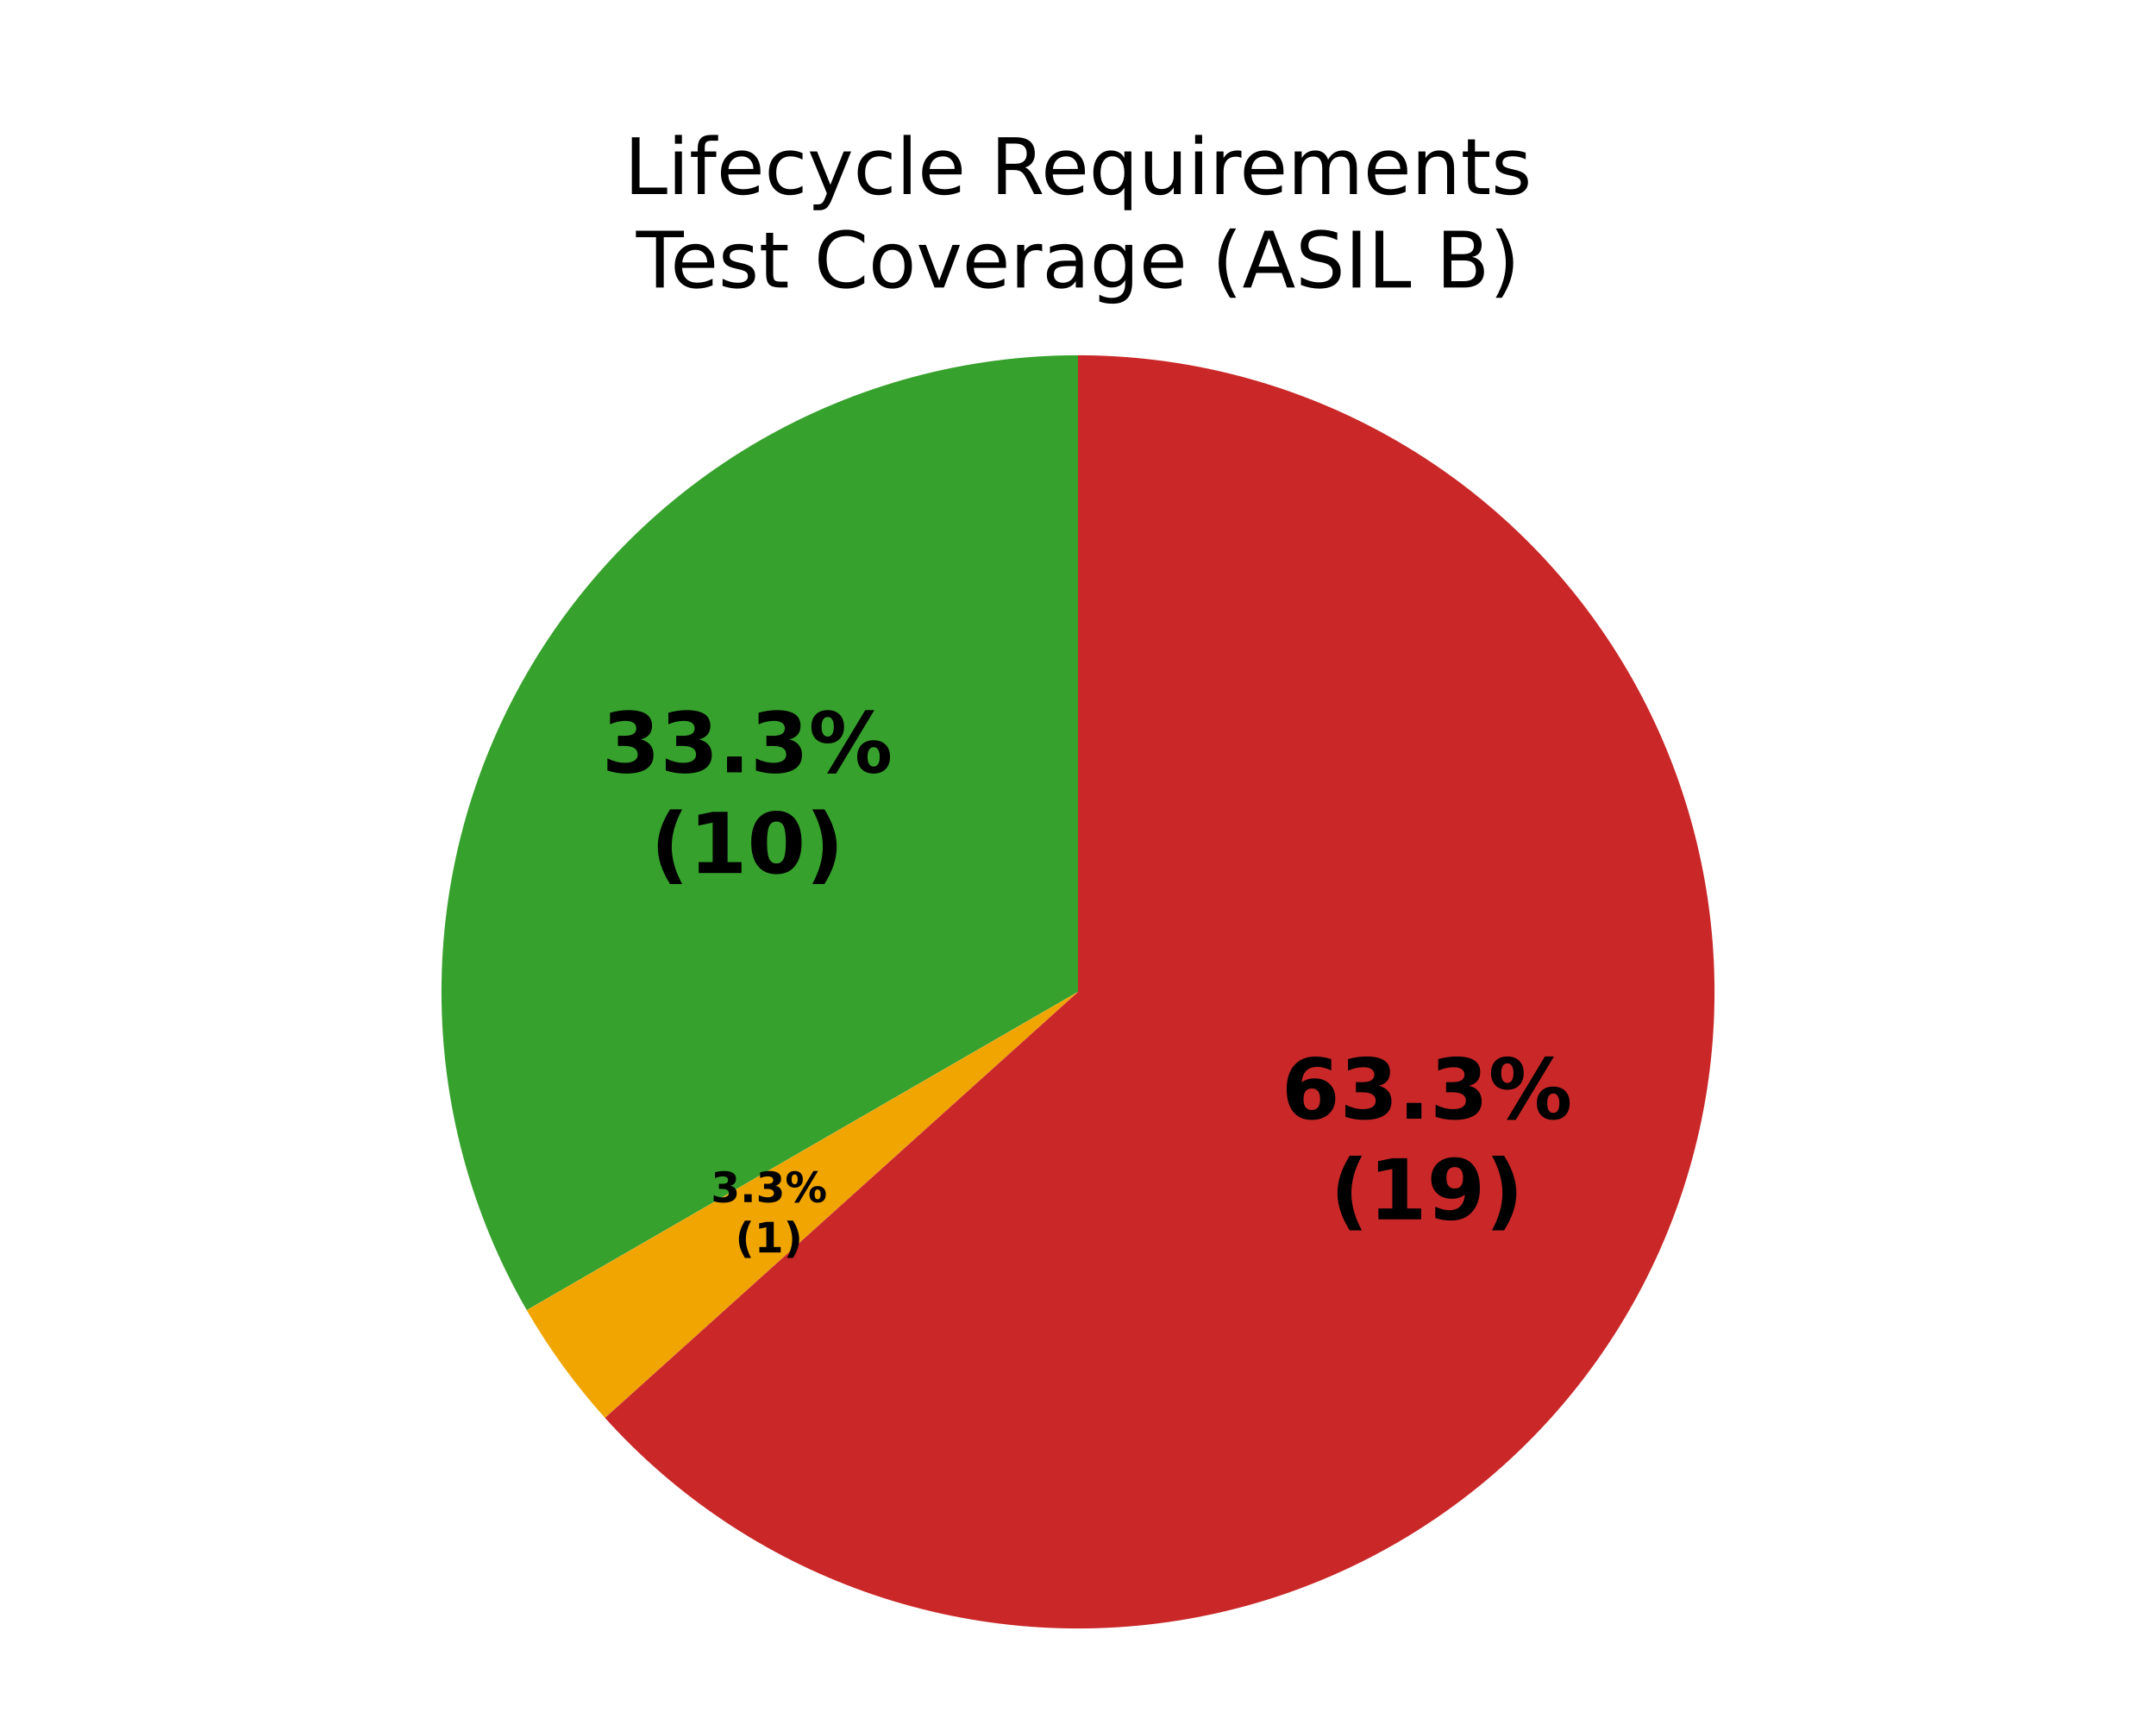
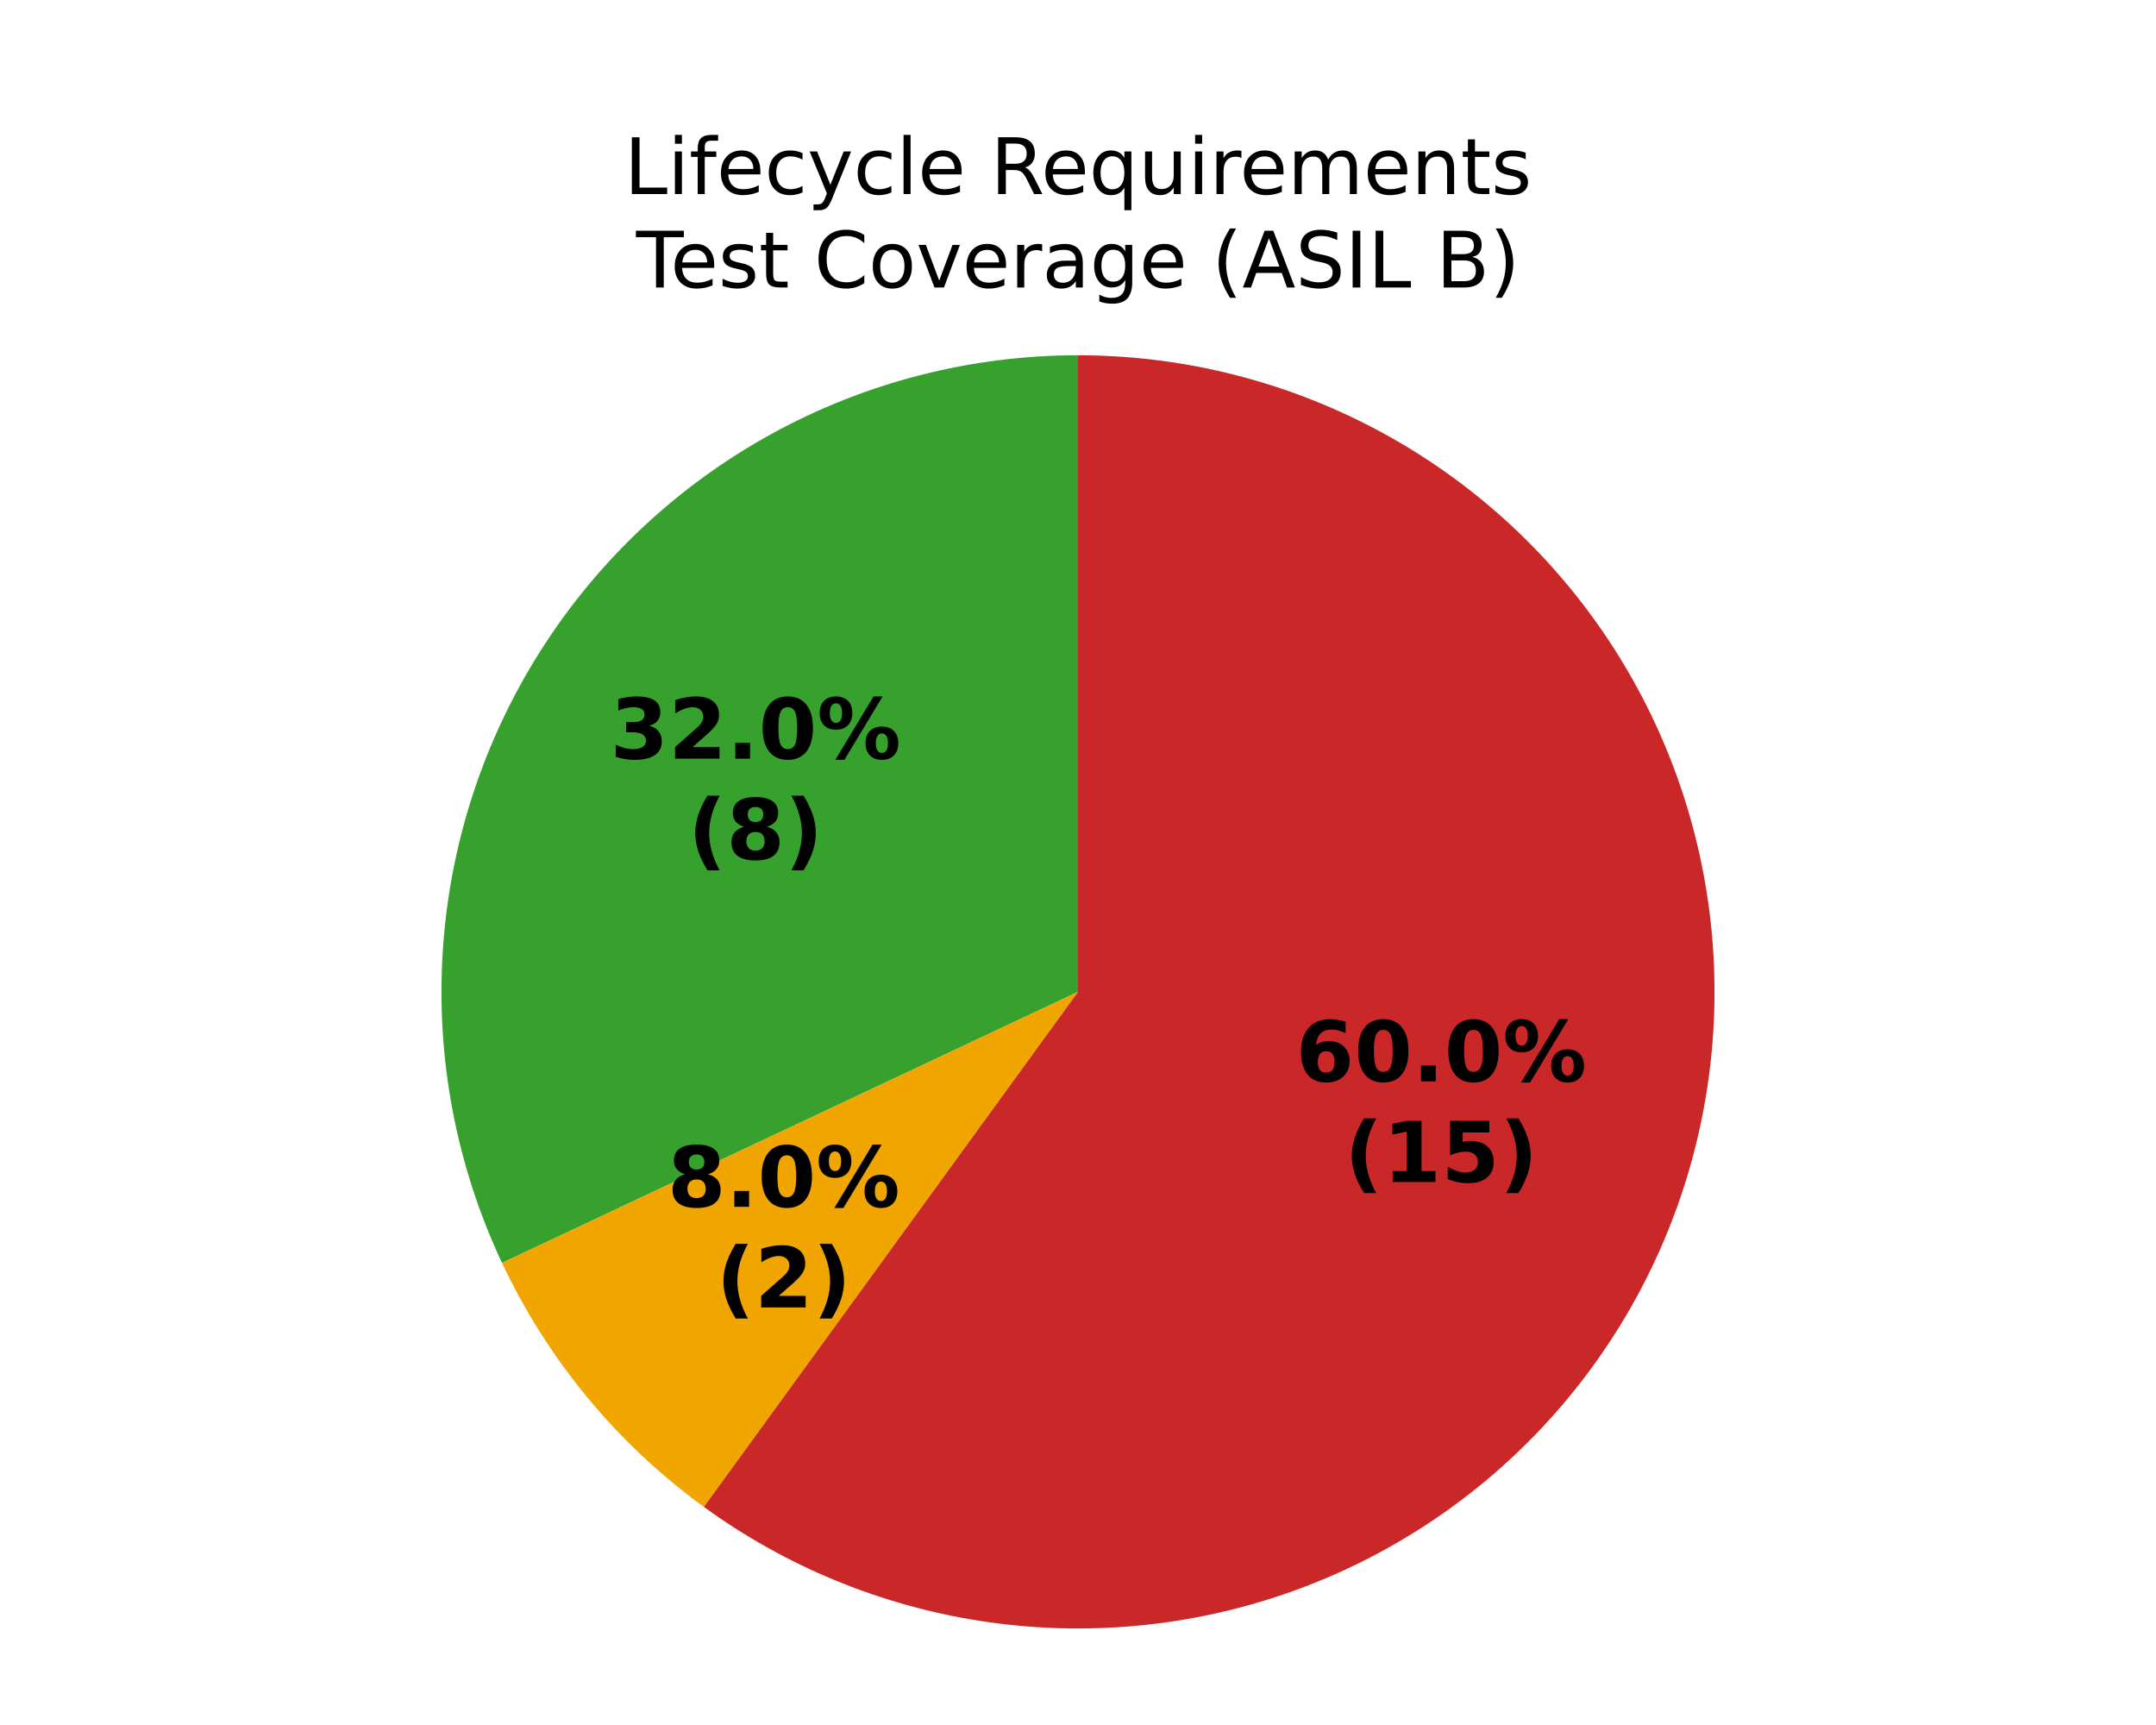
<svg xmlns="http://www.w3.org/2000/svg" xmlns:xlink="http://www.w3.org/1999/xlink" width="360pt" height="288pt" viewBox="0 0 360 288" version="1.1">
  <defs>
    <style type="text/css">*{stroke-linejoin: round; stroke-linecap: butt}</style>
  </defs>
  <g id="figure_1">
    <g id="patch_1">
      <path d="M 0 288  L 360 288  L 360 0  L 0 0  z " style="fill: #ffffff" />
    </g>
    <g id="axes_1">
      <g id="patch_2">
-         <path d="M 180 59.314  C 161.344 59.314 143.013 64.226 126.857 73.554  C 110.701 82.882 97.282 96.301 87.954 112.457  C 78.626 128.613 73.714 146.944 73.714 165.6  C 73.714 184.256 78.626 202.587 87.954 218.743  L 180 165.6  z " style="fill: #37a12d" />
+         <path d="M 180 59.314  C 162.098 59.314 144.484 63.837 128.796 72.461  C 113.109 81.085 99.852 93.534 90.26 108.649  C 80.668 123.764 75.048 141.06 73.924 158.926  C 72.8 176.792 76.208 194.656 83.83 210.854  L 180 165.6  z " style="fill: #37a12d" />
      </g>
      <g id="patch_3">
-         <path d="M 87.954 218.743  C 89.809 221.957 91.832 225.071 94.013 228.073  C 96.194 231.075 98.531 233.961 101.014 236.719  L 180 165.6  z " style="fill: #f0a500" />
+         <path d="M 83.83 210.854  C 87.626 218.922 92.422 226.479 98.105 233.349  C 103.789 240.219 110.314 246.346 117.527 251.587  L 180 165.6  z " style="fill: #f0a500" />
      </g>
      <g id="patch_4">
-         <path d="M 101.014 236.719  C 112.867 249.882 127.824 259.877 144.521 265.789  C 161.218 271.702 179.132 273.348 196.627 270.577  C 214.122 267.806 230.65 260.705 244.703 249.922  C 258.755 239.139 269.892 225.012 277.097 208.83  C 284.301 192.649 287.348 174.919 285.958 157.261  C 284.568 139.602 278.786 122.568 269.139 107.713  C 259.491 92.857 246.282 80.646 230.715 72.194  C 215.149 63.742 197.713 59.314 180 59.314  L 180 165.6  z " style="fill: #ca2828" />
+         <path d="M 117.527 251.587  C 131.096 261.445 146.808 267.953 163.373 270.577  C 179.939 273.201 196.893 271.867 212.844 266.684  C 228.795 261.501 243.296 252.615 255.155 240.755  C 267.015 228.896 275.901 214.395 281.084 198.444  C 286.267 182.493 287.601 165.539 284.977 148.973  C 282.353 132.408 275.845 116.696 265.987 103.127  C 256.129 89.558 243.197 78.513 228.253 70.899  C 213.309 63.284 196.772 59.314 180 59.314  L 180 165.6  z " style="fill: #ca2828" />
      </g>
      <g id="matplotlib.axis_1" />
      <g id="matplotlib.axis_2" />
      <g id="text_1">
-         <g transform="translate(100.4878 128.9496) scale(0.14 -0.14)">
+         <g transform="translate(101.8715 126.6649) scale(0.14 -0.14)">
          <defs>
            <path id="DejaVuSans-Bold-16" d="M 2981 2516  Q 3453 2394 3698 2092  Q 3944 1791 3944 1325  Q 3944 631 3412 270  Q 2881 -91 1863 -91  Q 1503 -91 1142 -33  Q 781 25 428 141  L 428 1069  Q 766 900 1098 814  Q 1431 728 1753 728  Q 2231 728 2486 893  Q 2741 1059 2741 1369  Q 2741 1688 2480 1852  Q 2219 2016 1709 2016  L 1228 2016  L 1228 2791  L 1734 2791  Q 2188 2791 2409 2933  Q 2631 3075 2631 3366  Q 2631 3634 2415 3781  Q 2200 3928 1806 3928  Q 1516 3928 1219 3862  Q 922 3797 628 3669  L 628 4550  Q 984 4650 1334 4700  Q 1684 4750 2022 4750  Q 2931 4750 3382 4451  Q 3834 4153 3834 3553  Q 3834 3144 3618 2883  Q 3403 2622 2981 2516  z " transform="scale(0.015625)" />
+             <path id="DejaVuSans-Bold-15" d="M 1844 884  L 3897 884  L 3897 0  L 506 0  L 506 884  L 2209 2388  Q 2438 2594 2547 2791  Q 2656 2988 2656 3200  Q 2656 3528 2436 3728  Q 2216 3928 1850 3928  Q 1569 3928 1234 3808  Q 900 3688 519 3450  L 519 4475  Q 925 4609 1322 4679  Q 1719 4750 2100 4750  Q 2938 4750 3402 4381  Q 3866 4013 3866 3353  Q 3866 2972 3669 2642  Q 3472 2313 2841 1759  L 1844 884  z " transform="scale(0.015625)" />
            <path id="DejaVuSans-Bold-11" d="M 653 1209  L 1778 1209  L 1778 0  L 653 0  L 653 1209  z " transform="scale(0.015625)" />
+             <path id="DejaVuSans-Bold-13" d="M 2944 2338  Q 2944 3213 2780 3570  Q 2616 3928 2228 3928  Q 1841 3928 1675 3570  Q 1509 3213 1509 2338  Q 1509 1453 1675 1090  Q 1841 728 2228 728  Q 2613 728 2778 1090  Q 2944 1453 2944 2338  z M 4147 2328  Q 4147 1169 3647 539  Q 3147 -91 2228 -91  Q 1306 -91 806 539  Q 306 1169 306 2328  Q 306 3491 806 4120  Q 1306 4750 2228 4750  Q 3147 4750 3647 4120  Q 4147 3491 4147 2328  z " transform="scale(0.015625)" />
            <path id="DejaVuSans-Bold-8" d="M 4959 1925  Q 4738 1925 4616 1733  Q 4494 1541 4494 1184  Q 4494 825 4614 633  Q 4734 441 4959 441  Q 5184 441 5303 633  Q 5422 825 5422 1184  Q 5422 1541 5301 1733  Q 5181 1925 4959 1925  z M 4959 2450  Q 5541 2450 5875 2112  Q 6209 1775 6209 1184  Q 6209 594 5875 251  Q 5541 -91 4959 -91  Q 4378 -91 4042 251  Q 3706 594 3706 1184  Q 3706 1772 4042 2111  Q 4378 2450 4959 2450  z M 2094 -91  L 1403 -91  L 4319 4750  L 5013 4750  L 2094 -91  z M 1453 4750  Q 2034 4750 2367 4411  Q 2700 4072 2700 3481  Q 2700 2891 2367 2550  Q 2034 2209 1453 2209  Q 872 2209 539 2550  Q 206 2891 206 3481  Q 206 4072 539 4411  Q 872 4750 1453 4750  z M 1453 4225  Q 1228 4225 1106 4031  Q 984 3838 984 3481  Q 984 3122 1106 2926  Q 1228 2731 1453 2731  Q 1678 2731 1798 2926  Q 1919 3122 1919 3481  Q 1919 3838 1797 4031  Q 1675 4225 1453 4225  z " transform="scale(0.015625)" />
          </defs>
          <use xlink:href="#DejaVuSans-Bold-16" />
-           <use xlink:href="#DejaVuSans-Bold-16" transform="translate(69.57812 0)" />
+           <use xlink:href="#DejaVuSans-Bold-15" transform="translate(69.57812 0)" />
          <use xlink:href="#DejaVuSans-Bold-11" transform="translate(139.1562 0)" />
-           <use xlink:href="#DejaVuSans-Bold-16" transform="translate(177.1406 0)" />
+           <use xlink:href="#DejaVuSans-Bold-13" transform="translate(177.1406 0)" />
          <use xlink:href="#DejaVuSans-Bold-8" transform="translate(246.7188 0)" />
        </g>
-         <g transform="translate(108.6329 145.7524) scale(0.14 -0.14)">
+         <g transform="translate(114.8871 143.4676) scale(0.14 -0.14)">
          <defs>
            <path id="DejaVuSans-Bold-b" d="M 2413 -844  L 1484 -844  Q 1006 -72 778 623  Q 550 1319 550 2003  Q 550 2688 779 3389  Q 1009 4091 1484 4856  L 2413 4856  Q 2013 4116 1813 3408  Q 1613 2700 1613 2009  Q 1613 1319 1811 609  Q 2009 -100 2413 -844  z " transform="scale(0.015625)" />
-             <path id="DejaVuSans-Bold-14" d="M 750 831  L 1813 831  L 1813 3847  L 722 3622  L 722 4441  L 1806 4666  L 2950 4666  L 2950 831  L 4013 831  L 4013 0  L 750 0  L 750 831  z " transform="scale(0.015625)" />
-             <path id="DejaVuSans-Bold-13" d="M 2944 2338  Q 2944 3213 2780 3570  Q 2616 3928 2228 3928  Q 1841 3928 1675 3570  Q 1509 3213 1509 2338  Q 1509 1453 1675 1090  Q 1841 728 2228 728  Q 2613 728 2778 1090  Q 2944 1453 2944 2338  z M 4147 2328  Q 4147 1169 3647 539  Q 3147 -91 2228 -91  Q 1306 -91 806 539  Q 306 1169 306 2328  Q 306 3491 806 4120  Q 1306 4750 2228 4750  Q 3147 4750 3647 4120  Q 4147 3491 4147 2328  z " transform="scale(0.015625)" />
+             <path id="DejaVuSans-Bold-1b" d="M 2228 2088  Q 1891 2088 1709 1903  Q 1528 1719 1528 1375  Q 1528 1031 1709 848  Q 1891 666 2228 666  Q 2563 666 2741 848  Q 2919 1031 2919 1375  Q 2919 1722 2741 1905  Q 2563 2088 2228 2088  z M 1350 2484  Q 925 2613 709 2878  Q 494 3144 494 3541  Q 494 4131 934 4440  Q 1375 4750 2228 4750  Q 3075 4750 3515 4442  Q 3956 4134 3956 3541  Q 3956 3144 3739 2878  Q 3522 2613 3097 2484  Q 3572 2353 3814 2058  Q 4056 1763 4056 1313  Q 4056 619 3595 264  Q 3134 -91 2228 -91  Q 1319 -91 855 264  Q 391 619 391 1313  Q 391 1763 633 2058  Q 875 2353 1350 2484  z M 1631 3419  Q 1631 3141 1786 2991  Q 1941 2841 2228 2841  Q 2509 2841 2662 2991  Q 2816 3141 2816 3419  Q 2816 3697 2662 3845  Q 2509 3994 2228 3994  Q 1941 3994 1786 3844  Q 1631 3694 1631 3419  z " transform="scale(0.015625)" />
            <path id="DejaVuSans-Bold-c" d="M 513 -844  Q 913 -100 1113 609  Q 1313 1319 1313 2009  Q 1313 2700 1113 3408  Q 913 4116 513 4856  L 1441 4856  Q 1916 4091 2145 3389  Q 2375 2688 2375 2003  Q 2375 1319 2147 623  Q 1919 -72 1441 -844  L 513 -844  z " transform="scale(0.015625)" />
          </defs>
          <use xlink:href="#DejaVuSans-Bold-b" />
-           <use xlink:href="#DejaVuSans-Bold-14" transform="translate(45.70312 0)" />
-           <use xlink:href="#DejaVuSans-Bold-13" transform="translate(115.2812 0)" />
-           <use xlink:href="#DejaVuSans-Bold-c" transform="translate(184.8594 0)" />
+           <use xlink:href="#DejaVuSans-Bold-1b" transform="translate(45.70312 0)" />
+           <use xlink:href="#DejaVuSans-Bold-c" transform="translate(115.2812 0)" />
        </g>
      </g>
      <g id="text_2">
-         <g transform="translate(118.7008 200.7016) scale(0.07 -0.07)">
-           <use xlink:href="#DejaVuSans-Bold-16" />
+         <g transform="translate(111.4492 201.4848) scale(0.14 -0.14)">
+           <use xlink:href="#DejaVuSans-Bold-1b" />
          <use xlink:href="#DejaVuSans-Bold-11" transform="translate(69.57812 0)" />
-           <use xlink:href="#DejaVuSans-Bold-16" transform="translate(107.5625 0)" />
+           <use xlink:href="#DejaVuSans-Bold-13" transform="translate(107.5625 0)" />
          <use xlink:href="#DejaVuSans-Bold-8" transform="translate(177.1406 0)" />
        </g>
-         <g transform="translate(122.7734 209.1029) scale(0.07 -0.07)">
+         <g transform="translate(119.5944 218.2875) scale(0.14 -0.14)">
          <use xlink:href="#DejaVuSans-Bold-b" />
-           <use xlink:href="#DejaVuSans-Bold-14" transform="translate(45.70312 0)" />
+           <use xlink:href="#DejaVuSans-Bold-15" transform="translate(45.70312 0)" />
          <use xlink:href="#DejaVuSans-Bold-c" transform="translate(115.2812 0)" />
        </g>
      </g>
      <g id="text_3">
-         <g transform="translate(213.9736 186.7735) scale(0.14 -0.14)">
+         <g transform="translate(216.3657 180.5418) scale(0.14 -0.14)">
          <defs>
            <path id="DejaVuSans-Bold-19" d="M 2316 2303  Q 2000 2303 1842 2098  Q 1684 1894 1684 1484  Q 1684 1075 1842 870  Q 2000 666 2316 666  Q 2634 666 2792 870  Q 2950 1075 2950 1484  Q 2950 1894 2792 2098  Q 2634 2303 2316 2303  z M 3803 4544  L 3803 3681  Q 3506 3822 3243 3889  Q 2981 3956 2731 3956  Q 2194 3956 1894 3657  Q 1594 3359 1544 2772  Q 1750 2925 1990 3001  Q 2231 3078 2516 3078  Q 3231 3078 3670 2659  Q 4109 2241 4109 1563  Q 4109 813 3618 361  Q 3128 -91 2303 -91  Q 1394 -91 895 523  Q 397 1138 397 2266  Q 397 3422 980 4083  Q 1563 4744 2578 4744  Q 2900 4744 3203 4694  Q 3506 4644 3803 4544  z " transform="scale(0.015625)" />
          </defs>
          <use xlink:href="#DejaVuSans-Bold-19" />
-           <use xlink:href="#DejaVuSans-Bold-16" transform="translate(69.57812 0)" />
+           <use xlink:href="#DejaVuSans-Bold-13" transform="translate(69.57812 0)" />
          <use xlink:href="#DejaVuSans-Bold-11" transform="translate(139.1562 0)" />
-           <use xlink:href="#DejaVuSans-Bold-16" transform="translate(177.1406 0)" />
+           <use xlink:href="#DejaVuSans-Bold-13" transform="translate(177.1406 0)" />
          <use xlink:href="#DejaVuSans-Bold-8" transform="translate(246.7188 0)" />
        </g>
-         <g transform="translate(222.1187 203.5763) scale(0.14 -0.14)">
+         <g transform="translate(224.5109 197.3445) scale(0.14 -0.14)">
          <defs>
-             <path id="DejaVuSans-Bold-1c" d="M 641 103  L 641 966  Q 928 831 1190 764  Q 1453 697 1709 697  Q 2247 697 2547 995  Q 2847 1294 2900 1881  Q 2688 1725 2447 1647  Q 2206 1569 1925 1569  Q 1209 1569 770 1986  Q 331 2403 331 3084  Q 331 3838 820 4291  Q 1309 4744 2131 4744  Q 3044 4744 3544 4128  Q 4044 3513 4044 2388  Q 4044 1231 3459 570  Q 2875 -91 1856 -91  Q 1528 -91 1228 -42  Q 928 6 641 103  z M 2125 2350  Q 2441 2350 2600 2554  Q 2759 2759 2759 3169  Q 2759 3575 2600 3781  Q 2441 3988 2125 3988  Q 1809 3988 1650 3781  Q 1491 3575 1491 3169  Q 1491 2759 1650 2554  Q 1809 2350 2125 2350  z " transform="scale(0.015625)" />
+             <path id="DejaVuSans-Bold-14" d="M 750 831  L 1813 831  L 1813 3847  L 722 3622  L 722 4441  L 1806 4666  L 2950 4666  L 2950 831  L 4013 831  L 4013 0  L 750 0  L 750 831  z " transform="scale(0.015625)" />
+             <path id="DejaVuSans-Bold-18" d="M 678 4666  L 3669 4666  L 3669 3781  L 1638 3781  L 1638 3059  Q 1775 3097 1914 3117  Q 2053 3138 2203 3138  Q 3056 3138 3531 2711  Q 4006 2284 4006 1522  Q 4006 766 3489 337  Q 2972 -91 2053 -91  Q 1656 -91 1267 -14  Q 878 63 494 219  L 494 1166  Q 875 947 1217 837  Q 1559 728 1863 728  Q 2300 728 2551 942  Q 2803 1156 2803 1522  Q 2803 1891 2551 2103  Q 2300 2316 1863 2316  Q 1603 2316 1309 2248  Q 1016 2181 678 2041  L 678 4666  z " transform="scale(0.015625)" />
          </defs>
          <use xlink:href="#DejaVuSans-Bold-b" />
          <use xlink:href="#DejaVuSans-Bold-14" transform="translate(45.70312 0)" />
-           <use xlink:href="#DejaVuSans-Bold-1c" transform="translate(115.2812 0)" />
+           <use xlink:href="#DejaVuSans-Bold-18" transform="translate(115.2812 0)" />
          <use xlink:href="#DejaVuSans-Bold-c" transform="translate(184.8594 0)" />
        </g>
      </g>
      <g id="text_4">
        <g transform="translate(104.2293 32.39746) scale(0.13 -0.13)">
          <defs>
            <path id="DejaVuSans-2f" d="M 628 4666  L 1259 4666  L 1259 531  L 3531 531  L 3531 0  L 628 0  L 628 4666  z " transform="scale(0.015625)" />
            <path id="DejaVuSans-4c" d="M 603 3500  L 1178 3500  L 1178 0  L 603 0  L 603 3500  z M 603 4863  L 1178 4863  L 1178 4134  L 603 4134  L 603 4863  z " transform="scale(0.015625)" />
            <path id="DejaVuSans-49" d="M 2375 4863  L 2375 4384  L 1825 4384  Q 1516 4384 1395 4259  Q 1275 4134 1275 3809  L 1275 3500  L 2222 3500  L 2222 3053  L 1275 3053  L 1275 0  L 697 0  L 697 3053  L 147 3053  L 147 3500  L 697 3500  L 697 3744  Q 697 4328 969 4595  Q 1241 4863 1831 4863  L 2375 4863  z " transform="scale(0.015625)" />
            <path id="DejaVuSans-48" d="M 3597 1894  L 3597 1613  L 953 1613  Q 991 1019 1311 708  Q 1631 397 2203 397  Q 2534 397 2845 478  Q 3156 559 3463 722  L 3463 178  Q 3153 47 2828 -22  Q 2503 -91 2169 -91  Q 1331 -91 842 396  Q 353 884 353 1716  Q 353 2575 817 3079  Q 1281 3584 2069 3584  Q 2775 3584 3186 3129  Q 3597 2675 3597 1894  z M 3022 2063  Q 3016 2534 2758 2815  Q 2500 3097 2075 3097  Q 1594 3097 1305 2825  Q 1016 2553 972 2059  L 3022 2063  z " transform="scale(0.015625)" />
            <path id="DejaVuSans-46" d="M 3122 3366  L 3122 2828  Q 2878 2963 2633 3030  Q 2388 3097 2138 3097  Q 1578 3097 1268 2742  Q 959 2388 959 1747  Q 959 1106 1268 751  Q 1578 397 2138 397  Q 2388 397 2633 464  Q 2878 531 3122 666  L 3122 134  Q 2881 22 2623 -34  Q 2366 -91 2075 -91  Q 1284 -91 818 406  Q 353 903 353 1747  Q 353 2603 823 3093  Q 1294 3584 2113 3584  Q 2378 3584 2631 3529  Q 2884 3475 3122 3366  z " transform="scale(0.015625)" />
            <path id="DejaVuSans-5c" d="M 2059 -325  Q 1816 -950 1584 -1140  Q 1353 -1331 966 -1331  L 506 -1331  L 506 -850  L 844 -850  Q 1081 -850 1212 -737  Q 1344 -625 1503 -206  L 1606 56  L 191 3500  L 800 3500  L 1894 763  L 2988 3500  L 3597 3500  L 2059 -325  z " transform="scale(0.015625)" />
            <path id="DejaVuSans-4f" d="M 603 4863  L 1178 4863  L 1178 0  L 603 0  L 603 4863  z " transform="scale(0.015625)" />
            <path id="DejaVuSans-3" transform="scale(0.015625)" />
            <path id="DejaVuSans-35" d="M 2841 2188  Q 3044 2119 3236 1894  Q 3428 1669 3622 1275  L 4263 0  L 3584 0  L 2988 1197  Q 2756 1666 2539 1819  Q 2322 1972 1947 1972  L 1259 1972  L 1259 0  L 628 0  L 628 4666  L 2053 4666  Q 2853 4666 3247 4331  Q 3641 3997 3641 3322  Q 3641 2881 3436 2590  Q 3231 2300 2841 2188  z M 1259 4147  L 1259 2491  L 2053 2491  Q 2509 2491 2742 2702  Q 2975 2913 2975 3322  Q 2975 3731 2742 3939  Q 2509 4147 2053 4147  L 1259 4147  z " transform="scale(0.015625)" />
            <path id="DejaVuSans-54" d="M 947 1747  Q 947 1113 1208 752  Q 1469 391 1925 391  Q 2381 391 2643 752  Q 2906 1113 2906 1747  Q 2906 2381 2643 2742  Q 2381 3103 1925 3103  Q 1469 3103 1208 2742  Q 947 2381 947 1747  z M 2906 525  Q 2725 213 2448 61  Q 2172 -91 1784 -91  Q 1150 -91 751 415  Q 353 922 353 1747  Q 353 2572 751 3078  Q 1150 3584 1784 3584  Q 2172 3584 2448 3432  Q 2725 3281 2906 2969  L 2906 3500  L 3481 3500  L 3481 -1331  L 2906 -1331  L 2906 525  z " transform="scale(0.015625)" />
            <path id="DejaVuSans-58" d="M 544 1381  L 544 3500  L 1119 3500  L 1119 1403  Q 1119 906 1312 657  Q 1506 409 1894 409  Q 2359 409 2629 706  Q 2900 1003 2900 1516  L 2900 3500  L 3475 3500  L 3475 0  L 2900 0  L 2900 538  Q 2691 219 2414 64  Q 2138 -91 1772 -91  Q 1169 -91 856 284  Q 544 659 544 1381  z M 1991 3584  L 1991 3584  z " transform="scale(0.015625)" />
            <path id="DejaVuSans-55" d="M 2631 2963  Q 2534 3019 2420 3045  Q 2306 3072 2169 3072  Q 1681 3072 1420 2755  Q 1159 2438 1159 1844  L 1159 0  L 581 0  L 581 3500  L 1159 3500  L 1159 2956  Q 1341 3275 1631 3429  Q 1922 3584 2338 3584  Q 2397 3584 2469 3576  Q 2541 3569 2628 3553  L 2631 2963  z " transform="scale(0.015625)" />
            <path id="DejaVuSans-50" d="M 3328 2828  Q 3544 3216 3844 3400  Q 4144 3584 4550 3584  Q 5097 3584 5394 3201  Q 5691 2819 5691 2113  L 5691 0  L 5113 0  L 5113 2094  Q 5113 2597 4934 2840  Q 4756 3084 4391 3084  Q 3944 3084 3684 2787  Q 3425 2491 3425 1978  L 3425 0  L 2847 0  L 2847 2094  Q 2847 2600 2669 2842  Q 2491 3084 2119 3084  Q 1678 3084 1418 2786  Q 1159 2488 1159 1978  L 1159 0  L 581 0  L 581 3500  L 1159 3500  L 1159 2956  Q 1356 3278 1631 3431  Q 1906 3584 2284 3584  Q 2666 3584 2933 3390  Q 3200 3197 3328 2828  z " transform="scale(0.015625)" />
            <path id="DejaVuSans-51" d="M 3513 2113  L 3513 0  L 2938 0  L 2938 2094  Q 2938 2591 2744 2837  Q 2550 3084 2163 3084  Q 1697 3084 1428 2787  Q 1159 2491 1159 1978  L 1159 0  L 581 0  L 581 3500  L 1159 3500  L 1159 2956  Q 1366 3272 1645 3428  Q 1925 3584 2291 3584  Q 2894 3584 3203 3211  Q 3513 2838 3513 2113  z " transform="scale(0.015625)" />
            <path id="DejaVuSans-57" d="M 1172 4494  L 1172 3500  L 2356 3500  L 2356 3053  L 1172 3053  L 1172 1153  Q 1172 725 1289 603  Q 1406 481 1766 481  L 2356 481  L 2356 0  L 1766 0  Q 1100 0 847 248  Q 594 497 594 1153  L 594 3053  L 172 3053  L 172 3500  L 594 3500  L 594 4494  L 1172 4494  z " transform="scale(0.015625)" />
            <path id="DejaVuSans-56" d="M 2834 3397  L 2834 2853  Q 2591 2978 2328 3040  Q 2066 3103 1784 3103  Q 1356 3103 1142 2972  Q 928 2841 928 2578  Q 928 2378 1081 2264  Q 1234 2150 1697 2047  L 1894 2003  Q 2506 1872 2764 1633  Q 3022 1394 3022 966  Q 3022 478 2636 193  Q 2250 -91 1575 -91  Q 1294 -91 989 -36  Q 684 19 347 128  L 347 722  Q 666 556 975 473  Q 1284 391 1588 391  Q 1994 391 2212 530  Q 2431 669 2431 922  Q 2431 1156 2273 1281  Q 2116 1406 1581 1522  L 1381 1569  Q 847 1681 609 1914  Q 372 2147 372 2553  Q 372 3047 722 3315  Q 1072 3584 1716 3584  Q 2034 3584 2315 3537  Q 2597 3491 2834 3397  z " transform="scale(0.015625)" />
          </defs>
          <use xlink:href="#DejaVuSans-2f" />
          <use xlink:href="#DejaVuSans-4c" transform="translate(55.71875 0)" />
          <use xlink:href="#DejaVuSans-49" transform="translate(83.5 0)" />
          <use xlink:href="#DejaVuSans-48" transform="translate(118.7031 0)" />
          <use xlink:href="#DejaVuSans-46" transform="translate(180.2344 0)" />
          <use xlink:href="#DejaVuSans-5c" transform="translate(235.2188 0)" />
          <use xlink:href="#DejaVuSans-46" transform="translate(294.4062 0)" />
          <use xlink:href="#DejaVuSans-4f" transform="translate(349.3906 0)" />
          <use xlink:href="#DejaVuSans-48" transform="translate(377.1719 0)" />
          <use xlink:href="#DejaVuSans-3" transform="translate(438.7031 0)" />
          <use xlink:href="#DejaVuSans-35" transform="translate(470.4844 0)" />
          <use xlink:href="#DejaVuSans-48" transform="translate(535.4844 0)" />
          <use xlink:href="#DejaVuSans-54" transform="translate(597.0156 0)" />
          <use xlink:href="#DejaVuSans-58" transform="translate(660.5 0)" />
          <use xlink:href="#DejaVuSans-4c" transform="translate(723.875 0)" />
          <use xlink:href="#DejaVuSans-55" transform="translate(751.6562 0)" />
          <use xlink:href="#DejaVuSans-48" transform="translate(790.5625 0)" />
          <use xlink:href="#DejaVuSans-50" transform="translate(852.0938 0)" />
          <use xlink:href="#DejaVuSans-48" transform="translate(949.5 0)" />
          <use xlink:href="#DejaVuSans-51" transform="translate(1011.031 0)" />
          <use xlink:href="#DejaVuSans-57" transform="translate(1074.406 0)" />
          <use xlink:href="#DejaVuSans-56" transform="translate(1113.609 0)" />
        </g>
        <g transform="translate(106.2148 48) scale(0.13 -0.13)">
          <defs>
            <path id="DejaVuSans-37" d="M -19 4666  L 3928 4666  L 3928 4134  L 2272 4134  L 2272 0  L 1638 0  L 1638 4134  L -19 4134  L -19 4666  z " transform="scale(0.015625)" />
            <path id="DejaVuSans-26" d="M 4122 4306  L 4122 3641  Q 3803 3938 3442 4084  Q 3081 4231 2675 4231  Q 1875 4231 1450 3742  Q 1025 3253 1025 2328  Q 1025 1406 1450 917  Q 1875 428 2675 428  Q 3081 428 3442 575  Q 3803 722 4122 1019  L 4122 359  Q 3791 134 3420 21  Q 3050 -91 2638 -91  Q 1578 -91 968 557  Q 359 1206 359 2328  Q 359 3453 968 4101  Q 1578 4750 2638 4750  Q 3056 4750 3426 4639  Q 3797 4528 4122 4306  z " transform="scale(0.015625)" />
            <path id="DejaVuSans-52" d="M 1959 3097  Q 1497 3097 1228 2736  Q 959 2375 959 1747  Q 959 1119 1226 758  Q 1494 397 1959 397  Q 2419 397 2687 759  Q 2956 1122 2956 1747  Q 2956 2369 2687 2733  Q 2419 3097 1959 3097  z M 1959 3584  Q 2709 3584 3137 3096  Q 3566 2609 3566 1747  Q 3566 888 3137 398  Q 2709 -91 1959 -91  Q 1206 -91 779 398  Q 353 888 353 1747  Q 353 2609 779 3096  Q 1206 3584 1959 3584  z " transform="scale(0.015625)" />
            <path id="DejaVuSans-59" d="M 191 3500  L 800 3500  L 1894 563  L 2988 3500  L 3597 3500  L 2284 0  L 1503 0  L 191 3500  z " transform="scale(0.015625)" />
            <path id="DejaVuSans-44" d="M 2194 1759  Q 1497 1759 1228 1600  Q 959 1441 959 1056  Q 959 750 1161 570  Q 1363 391 1709 391  Q 2188 391 2477 730  Q 2766 1069 2766 1631  L 2766 1759  L 2194 1759  z M 3341 1997  L 3341 0  L 2766 0  L 2766 531  Q 2569 213 2275 61  Q 1981 -91 1556 -91  Q 1019 -91 701 211  Q 384 513 384 1019  Q 384 1609 779 1909  Q 1175 2209 1959 2209  L 2766 2209  L 2766 2266  Q 2766 2663 2505 2880  Q 2244 3097 1772 3097  Q 1472 3097 1187 3025  Q 903 2953 641 2809  L 641 3341  Q 956 3463 1253 3523  Q 1550 3584 1831 3584  Q 2591 3584 2966 3190  Q 3341 2797 3341 1997  z " transform="scale(0.015625)" />
            <path id="DejaVuSans-4a" d="M 2906 1791  Q 2906 2416 2648 2759  Q 2391 3103 1925 3103  Q 1463 3103 1205 2759  Q 947 2416 947 1791  Q 947 1169 1205 825  Q 1463 481 1925 481  Q 2391 481 2648 825  Q 2906 1169 2906 1791  z M 3481 434  Q 3481 -459 3084 -895  Q 2688 -1331 1869 -1331  Q 1566 -1331 1297 -1286  Q 1028 -1241 775 -1147  L 775 -588  Q 1028 -725 1275 -790  Q 1522 -856 1778 -856  Q 2344 -856 2625 -561  Q 2906 -266 2906 331  L 2906 616  Q 2728 306 2450 153  Q 2172 0 1784 0  Q 1141 0 747 490  Q 353 981 353 1791  Q 353 2603 747 3093  Q 1141 3584 1784 3584  Q 2172 3584 2450 3431  Q 2728 3278 2906 2969  L 2906 3500  L 3481 3500  L 3481 434  z " transform="scale(0.015625)" />
            <path id="DejaVuSans-b" d="M 1984 4856  Q 1566 4138 1362 3434  Q 1159 2731 1159 2009  Q 1159 1288 1364 580  Q 1569 -128 1984 -844  L 1484 -844  Q 1016 -109 783 600  Q 550 1309 550 2009  Q 550 2706 781 3412  Q 1013 4119 1484 4856  L 1984 4856  z " transform="scale(0.015625)" />
            <path id="DejaVuSans-24" d="M 2188 4044  L 1331 1722  L 3047 1722  L 2188 4044  z M 1831 4666  L 2547 4666  L 4325 0  L 3669 0  L 3244 1197  L 1141 1197  L 716 0  L 50 0  L 1831 4666  z " transform="scale(0.015625)" />
            <path id="DejaVuSans-36" d="M 3425 4513  L 3425 3897  Q 3066 4069 2747 4153  Q 2428 4238 2131 4238  Q 1616 4238 1336 4038  Q 1056 3838 1056 3469  Q 1056 3159 1242 3001  Q 1428 2844 1947 2747  L 2328 2669  Q 3034 2534 3370 2195  Q 3706 1856 3706 1288  Q 3706 609 3251 259  Q 2797 -91 1919 -91  Q 1588 -91 1214 -16  Q 841 59 441 206  L 441 856  Q 825 641 1194 531  Q 1563 422 1919 422  Q 2459 422 2753 634  Q 3047 847 3047 1241  Q 3047 1584 2836 1778  Q 2625 1972 2144 2069  L 1759 2144  Q 1053 2284 737 2584  Q 422 2884 422 3419  Q 422 4038 858 4394  Q 1294 4750 2059 4750  Q 2388 4750 2728 4690  Q 3069 4631 3425 4513  z " transform="scale(0.015625)" />
            <path id="DejaVuSans-2c" d="M 628 4666  L 1259 4666  L 1259 0  L 628 0  L 628 4666  z " transform="scale(0.015625)" />
            <path id="DejaVuSans-25" d="M 1259 2228  L 1259 519  L 2272 519  Q 2781 519 3026 730  Q 3272 941 3272 1375  Q 3272 1813 3026 2020  Q 2781 2228 2272 2228  L 1259 2228  z M 1259 4147  L 1259 2741  L 2194 2741  Q 2656 2741 2882 2914  Q 3109 3088 3109 3444  Q 3109 3797 2882 3972  Q 2656 4147 2194 4147  L 1259 4147  z M 628 4666  L 2241 4666  Q 2963 4666 3353 4366  Q 3744 4066 3744 3513  Q 3744 3084 3544 2831  Q 3344 2578 2956 2516  Q 3422 2416 3680 2098  Q 3938 1781 3938 1306  Q 3938 681 3513 340  Q 3088 0 2303 0  L 628 0  L 628 4666  z " transform="scale(0.015625)" />
            <path id="DejaVuSans-c" d="M 513 4856  L 1013 4856  Q 1481 4119 1714 3412  Q 1947 2706 1947 2009  Q 1947 1309 1714 600  Q 1481 -109 1013 -844  L 513 -844  Q 928 -128 1133 580  Q 1338 1288 1338 2009  Q 1338 2731 1133 3434  Q 928 4138 513 4856  z " transform="scale(0.015625)" />
          </defs>
          <use xlink:href="#DejaVuSans-37" />
          <use xlink:href="#DejaVuSans-48" transform="translate(44.09375 0)" />
          <use xlink:href="#DejaVuSans-56" transform="translate(105.625 0)" />
          <use xlink:href="#DejaVuSans-57" transform="translate(157.7188 0)" />
          <use xlink:href="#DejaVuSans-3" transform="translate(196.9219 0)" />
          <use xlink:href="#DejaVuSans-26" transform="translate(228.7031 0)" />
          <use xlink:href="#DejaVuSans-52" transform="translate(298.5312 0)" />
          <use xlink:href="#DejaVuSans-59" transform="translate(359.7188 0)" />
          <use xlink:href="#DejaVuSans-48" transform="translate(418.9062 0)" />
          <use xlink:href="#DejaVuSans-55" transform="translate(480.4375 0)" />
          <use xlink:href="#DejaVuSans-44" transform="translate(521.5469 0)" />
          <use xlink:href="#DejaVuSans-4a" transform="translate(582.8281 0)" />
          <use xlink:href="#DejaVuSans-48" transform="translate(646.3125 0)" />
          <use xlink:href="#DejaVuSans-3" transform="translate(707.8438 0)" />
          <use xlink:href="#DejaVuSans-b" transform="translate(739.625 0)" />
          <use xlink:href="#DejaVuSans-24" transform="translate(778.6406 0)" />
          <use xlink:href="#DejaVuSans-36" transform="translate(847.0469 0)" />
          <use xlink:href="#DejaVuSans-2c" transform="translate(910.5312 0)" />
          <use xlink:href="#DejaVuSans-2f" transform="translate(940.0312 0)" />
          <use xlink:href="#DejaVuSans-3" transform="translate(995.75 0)" />
          <use xlink:href="#DejaVuSans-25" transform="translate(1027.531 0)" />
          <use xlink:href="#DejaVuSans-c" transform="translate(1096.141 0)" />
        </g>
      </g>
    </g>
  </g>
</svg>
